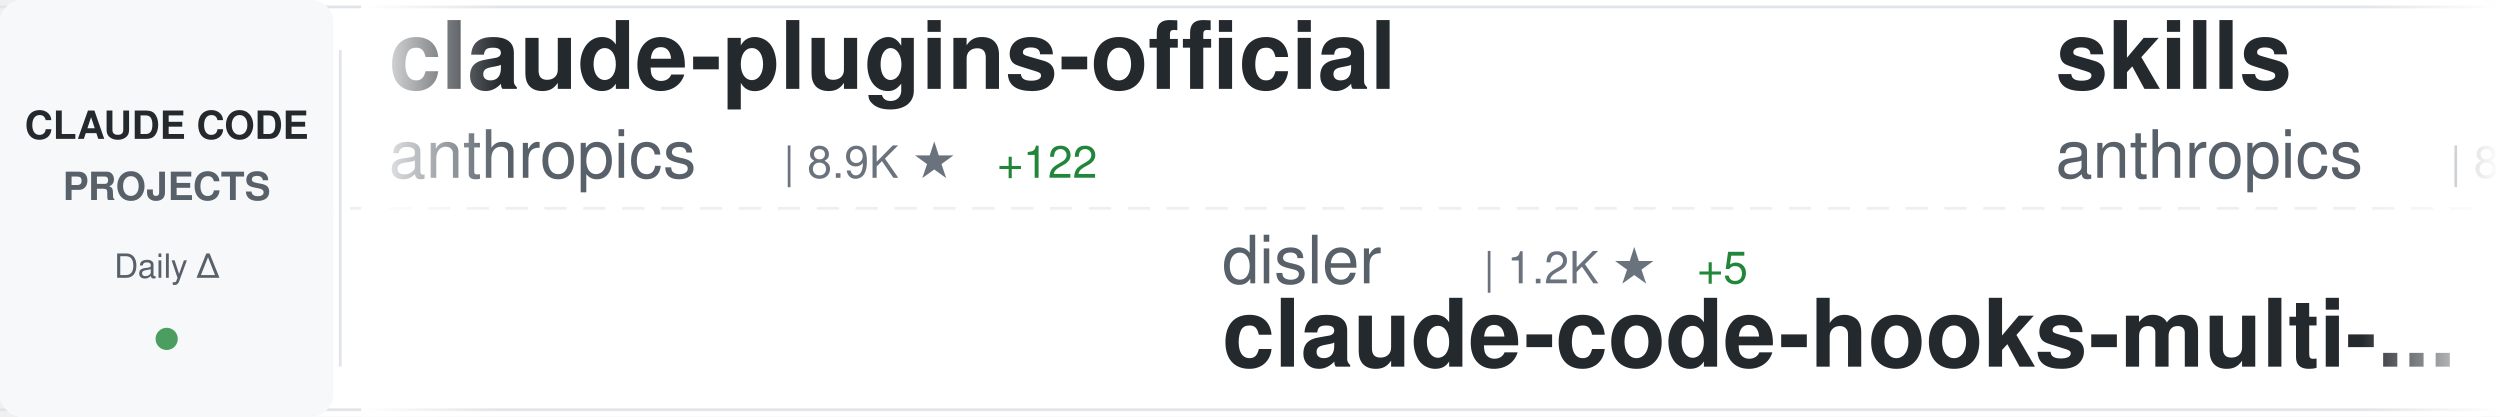
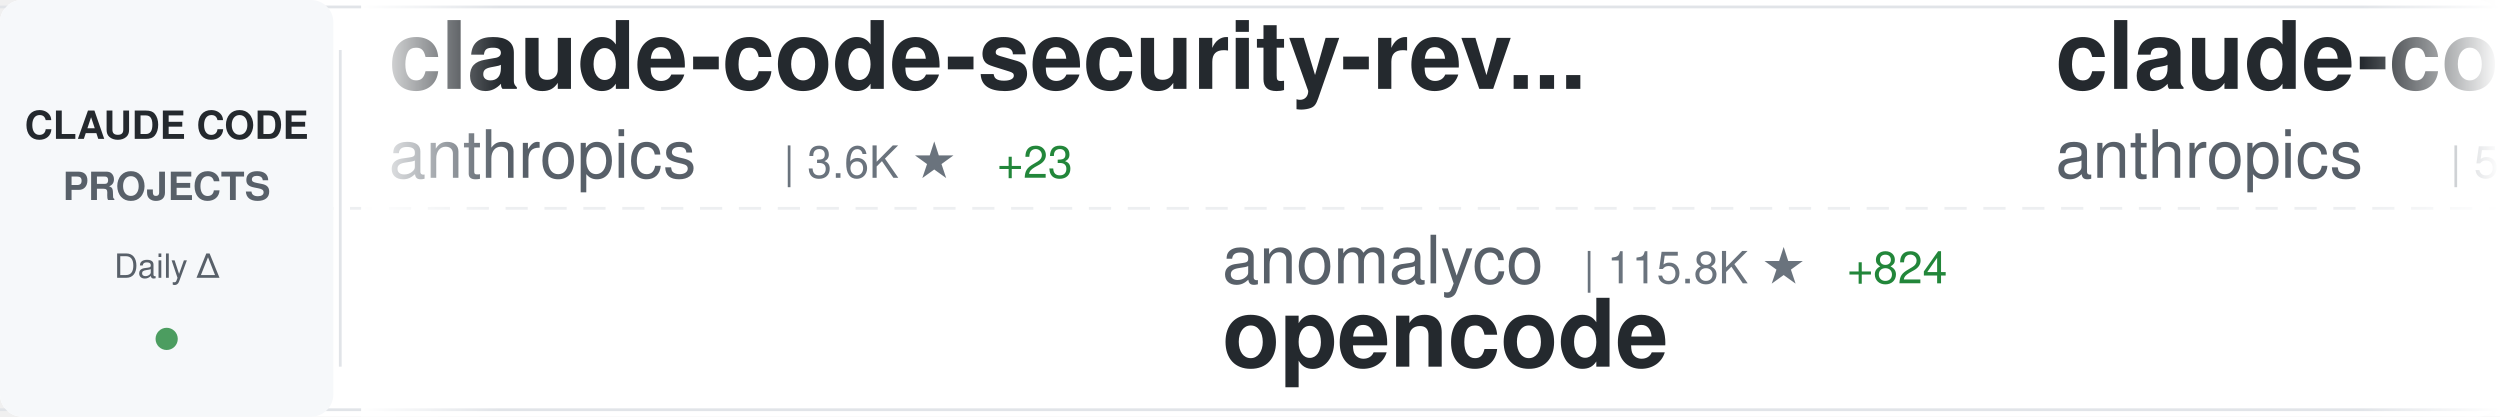
<svg xmlns="http://www.w3.org/2000/svg" width="900" height="150">
  <defs>
    <linearGradient id="awesomeLeftFade" x1="0%" y1="0%" x2="100%" y2="0%">
      <stop offset="0%" style="stop-color:#ffffff;stop-opacity:1" />
      <stop offset="100%" style="stop-color:#ffffff;stop-opacity:0" />
    </linearGradient>
    <linearGradient id="awesomeRightFade" x1="0%" y1="0%" x2="100%" y2="0%">
      <stop offset="0%" style="stop-color:#ffffff;stop-opacity:0" />
      <stop offset="100%" style="stop-color:#ffffff;stop-opacity:1" />
    </linearGradient>
  </defs>
  <rect width="900" height="150" fill="#ffffff" rx="8" />
  <rect x="0" y="2" width="900" height="1" fill="#e1e4e8" />
  <rect x="0" y="147" width="900" height="1" fill="#e1e4e8" />
  <line x1="0" y1="75" x2="900" y2="75" stroke="#e1e4e8" stroke-width="1" stroke-dasharray="8 6" opacity="0.6" />
  <rect x="0" y="0" width="120" height="150" fill="#f6f8fa" rx="8" />
  <text x="60" y="50" font-family="-apple-system, BlinkMacSystemFont, 'Segoe UI', Helvetica, Arial, sans-serif" font-size="14" font-weight="600" fill="#24292e" text-anchor="middle">CLAUDE CODE</text>
  <text x="60" y="72" font-family="-apple-system, BlinkMacSystemFont, 'Segoe UI', Helvetica, Arial, sans-serif" font-size="14" font-weight="600" fill="#586069" text-anchor="middle">PROJECTS</text>
  <text x="60" y="100" font-family="-apple-system, BlinkMacSystemFont, 'Segoe UI', Helvetica, Arial, sans-serif" font-size="12" font-weight="500" fill="#586069" text-anchor="middle">Daily Δ</text>
  <circle cx="60" cy="122" r="4" fill="#22863a" opacity="0.8" />
  <rect x="122" y="18" width="1" height="114" fill="#e1e4e8" />
  <clipPath id="awesomeTickerClip">
    <rect x="130" y="0" width="770" height="150" />
  </clipPath>
  <g clip-path="url(#awesomeTickerClip)">
    <g id="awesomeTickerItems">
      <animateTransform attributeName="transform" attributeType="XML" type="translate" from="0 0" to="-3000 0" dur="54s" repeatCount="indefinite" />
      <g transform="translate(0, 0)">
-         <text x="140" y="32" font-family="-apple-system, BlinkMacSystemFont, 'Segoe UI', Helvetica, Arial, sans-serif" font-size="34" font-weight="600" fill="#24292e">claude-plugins-official</text>
+         <text x="140" y="32" font-family="-apple-system, BlinkMacSystemFont, 'Segoe UI', Helvetica, Arial, sans-serif" font-size="34" font-weight="600" fill="#24292e">claude-code-security-rev...</text>
        <text x="140" y="64" font-family="-apple-system, BlinkMacSystemFont, 'Segoe UI', Helvetica, Arial, sans-serif" font-size="24" font-weight="400" fill="#586069">anthropics</text>
-         <text x="282" y="64" font-family="-apple-system, BlinkMacSystemFont, 'Segoe UI', Helvetica, Arial, sans-serif" font-size="16" font-weight="500" fill="#6a737d">| 8.9K ★</text>
-         <text x="359" y="64" font-family="-apple-system, BlinkMacSystemFont, 'Segoe UI', Helvetica, Arial, sans-serif" font-size="16" font-weight="500" fill="#22863a"> +122</text>
+         <text x="282" y="64" font-family="-apple-system, BlinkMacSystemFont, 'Segoe UI', Helvetica, Arial, sans-serif" font-size="16" font-weight="500" fill="#6a737d">| 3.6K ★</text>
+         <text x="359" y="64" font-family="-apple-system, BlinkMacSystemFont, 'Segoe UI', Helvetica, Arial, sans-serif" font-size="16" font-weight="500" fill="#22863a"> +23</text>
      </g>
      <g transform="translate(300, 0)">
-         <text x="140" y="102" font-family="-apple-system, BlinkMacSystemFont, 'Segoe UI', Helvetica, Arial, sans-serif" font-size="24" font-weight="400" fill="#586069">disler</text>
-         <text x="234" y="102" font-family="-apple-system, BlinkMacSystemFont, 'Segoe UI', Helvetica, Arial, sans-serif" font-size="16" font-weight="500" fill="#6a737d">| 1.2K ★</text>
-         <text x="311" y="102" font-family="-apple-system, BlinkMacSystemFont, 'Segoe UI', Helvetica, Arial, sans-serif" font-size="16" font-weight="500" fill="#22863a"> +5</text>
-         <text x="140" y="132" font-family="-apple-system, BlinkMacSystemFont, 'Segoe UI', Helvetica, Arial, sans-serif" font-size="34" font-weight="600" fill="#24292e">claude-code-hooks-multi-...</text>
+         <text x="140" y="102" font-family="-apple-system, BlinkMacSystemFont, 'Segoe UI', Helvetica, Arial, sans-serif" font-size="24" font-weight="400" fill="#586069">anomalyco</text>
+         <text x="270" y="102" font-family="-apple-system, BlinkMacSystemFont, 'Segoe UI', Helvetica, Arial, sans-serif" font-size="16" font-weight="500" fill="#6a737d">| 115.8K ★</text>
+         <text x="365" y="102" font-family="-apple-system, BlinkMacSystemFont, 'Segoe UI', Helvetica, Arial, sans-serif" font-size="16" font-weight="500" fill="#22863a"> +824</text>
+         <text x="140" y="132" font-family="-apple-system, BlinkMacSystemFont, 'Segoe UI', Helvetica, Arial, sans-serif" font-size="34" font-weight="600" fill="#24292e">opencode</text>
      </g>
      <g transform="translate(600, 0)">
-         <text x="140" y="32" font-family="-apple-system, BlinkMacSystemFont, 'Segoe UI', Helvetica, Arial, sans-serif" font-size="34" font-weight="600" fill="#24292e">skills</text>
-         <text x="140" y="64" font-family="-apple-system, BlinkMacSystemFont, 'Segoe UI', Helvetica, Arial, sans-serif" font-size="24" font-weight="400" fill="#586069">anthropics</text>
-         <text x="282" y="64" font-family="-apple-system, BlinkMacSystemFont, 'Segoe UI', Helvetica, Arial, sans-serif" font-size="16" font-weight="500" fill="#6a737d">| 83.3K ★</text>
-         <text x="368" y="64" font-family="-apple-system, BlinkMacSystemFont, 'Segoe UI', Helvetica, Arial, sans-serif" font-size="16" font-weight="500" fill="#22863a"> +1.2K</text>
-       </g>
-       <g transform="translate(900, 0)">
-         <text x="140" y="102" font-family="-apple-system, BlinkMacSystemFont, 'Segoe UI', Helvetica, Arial, sans-serif" font-size="24" font-weight="400" fill="#586069">anthropics</text>
-         <text x="282" y="102" font-family="-apple-system, BlinkMacSystemFont, 'Segoe UI', Helvetica, Arial, sans-serif" font-size="16" font-weight="500" fill="#6a737d">| 5.2K ★</text>
-         <text x="359" y="102" font-family="-apple-system, BlinkMacSystemFont, 'Segoe UI', Helvetica, Arial, sans-serif" font-size="16" font-weight="500" fill="#22863a"> +19</text>
-         <text x="140" y="132" font-family="-apple-system, BlinkMacSystemFont, 'Segoe UI', Helvetica, Arial, sans-serif" font-size="34" font-weight="600" fill="#24292e">claude-agent-sdk-python</text>
-       </g>
-       <g transform="translate(1200, 0)">
-         <text x="140" y="32" font-family="-apple-system, BlinkMacSystemFont, 'Segoe UI', Helvetica, Arial, sans-serif" font-size="34" font-weight="600" fill="#24292e">claude-code-action</text>
-         <text x="140" y="64" font-family="-apple-system, BlinkMacSystemFont, 'Segoe UI', Helvetica, Arial, sans-serif" font-size="24" font-weight="400" fill="#586069">anthropics</text>
-         <text x="282" y="64" font-family="-apple-system, BlinkMacSystemFont, 'Segoe UI', Helvetica, Arial, sans-serif" font-size="16" font-weight="500" fill="#6a737d">| 6.0K ★</text>
-         <text x="359" y="64" font-family="-apple-system, BlinkMacSystemFont, 'Segoe UI', Helvetica, Arial, sans-serif" font-size="16" font-weight="500" fill="#22863a"> +17</text>
-       </g>
-       <g transform="translate(1500, 0)">
-         <text x="140" y="102" font-family="-apple-system, BlinkMacSystemFont, 'Segoe UI', Helvetica, Arial, sans-serif" font-size="24" font-weight="400" fill="#586069">musistudio</text>
-         <text x="282" y="102" font-family="-apple-system, BlinkMacSystemFont, 'Segoe UI', Helvetica, Arial, sans-serif" font-size="16" font-weight="500" fill="#6a737d">| 28.9K ★</text>
-         <text x="368" y="102" font-family="-apple-system, BlinkMacSystemFont, 'Segoe UI', Helvetica, Arial, sans-serif" font-size="16" font-weight="500" fill="#22863a"> +82</text>
-         <text x="140" y="132" font-family="-apple-system, BlinkMacSystemFont, 'Segoe UI', Helvetica, Arial, sans-serif" font-size="34" font-weight="600" fill="#24292e">claude-code-router</text>
-       </g>
-       <g transform="translate(1800, 0)">
-         <text x="140" y="32" font-family="-apple-system, BlinkMacSystemFont, 'Segoe UI', Helvetica, Arial, sans-serif" font-size="34" font-weight="600" fill="#24292e">claude-code-docs</text>
-         <text x="140" y="64" font-family="-apple-system, BlinkMacSystemFont, 'Segoe UI', Helvetica, Arial, sans-serif" font-size="24" font-weight="400" fill="#586069">ericbuess</text>
-         <text x="270" y="64" font-family="-apple-system, BlinkMacSystemFont, 'Segoe UI', Helvetica, Arial, sans-serif" font-size="16" font-weight="500" fill="#6a737d">| 714 ★</text>
-         <text x="338" y="64" font-family="-apple-system, BlinkMacSystemFont, 'Segoe UI', Helvetica, Arial, sans-serif" font-size="16" font-weight="500" fill="#22863a"> +2</text>
-       </g>
-       <g transform="translate(2100, 0)">
-         <text x="140" y="102" font-family="-apple-system, BlinkMacSystemFont, 'Segoe UI', Helvetica, Arial, sans-serif" font-size="24" font-weight="400" fill="#586069">1rgs</text>
-         <text x="210" y="102" font-family="-apple-system, BlinkMacSystemFont, 'Segoe UI', Helvetica, Arial, sans-serif" font-size="16" font-weight="500" fill="#6a737d">| 3.1K ★</text>
-         <text x="287" y="102" font-family="-apple-system, BlinkMacSystemFont, 'Segoe UI', Helvetica, Arial, sans-serif" font-size="16" font-weight="500" fill="#22863a"> +7</text>
-         <text x="140" y="132" font-family="-apple-system, BlinkMacSystemFont, 'Segoe UI', Helvetica, Arial, sans-serif" font-size="34" font-weight="600" fill="#24292e">claude-code-proxy</text>
-       </g>
-       <g transform="translate(2400, 0)">
        <text x="140" y="32" font-family="-apple-system, BlinkMacSystemFont, 'Segoe UI', Helvetica, Arial, sans-serif" font-size="34" font-weight="600" fill="#24292e">claude-code-base-action</text>
        <text x="140" y="64" font-family="-apple-system, BlinkMacSystemFont, 'Segoe UI', Helvetica, Arial, sans-serif" font-size="24" font-weight="400" fill="#586069">anthropics</text>
        <text x="282" y="64" font-family="-apple-system, BlinkMacSystemFont, 'Segoe UI', Helvetica, Arial, sans-serif" font-size="16" font-weight="500" fill="#6a737d">| 592 ★</text>
        <text x="350" y="64" font-family="-apple-system, BlinkMacSystemFont, 'Segoe UI', Helvetica, Arial, sans-serif" font-size="16" font-weight="500" fill="#22863a"> +1</text>
      </g>
+       <g transform="translate(900, 0)">
+         <text x="140" y="102" font-family="-apple-system, BlinkMacSystemFont, 'Segoe UI', Helvetica, Arial, sans-serif" font-size="24" font-weight="400" fill="#586069">steipete</text>
+         <text x="258" y="102" font-family="-apple-system, BlinkMacSystemFont, 'Segoe UI', Helvetica, Arial, sans-serif" font-size="16" font-weight="500" fill="#6a737d">| 1.2K ★</text>
+         <text x="335" y="102" font-family="-apple-system, BlinkMacSystemFont, 'Segoe UI', Helvetica, Arial, sans-serif" font-size="16" font-weight="500" fill="#22863a"> +7</text>
+         <text x="140" y="132" font-family="-apple-system, BlinkMacSystemFont, 'Segoe UI', Helvetica, Arial, sans-serif" font-size="34" font-weight="600" fill="#24292e">claude-code-mcp</text>
+       </g>
+       <g transform="translate(1200, 0)">
+         <text x="140" y="32" font-family="-apple-system, BlinkMacSystemFont, 'Segoe UI', Helvetica, Arial, sans-serif" font-size="34" font-weight="600" fill="#24292e">openskills</text>
+         <text x="140" y="64" font-family="-apple-system, BlinkMacSystemFont, 'Segoe UI', Helvetica, Arial, sans-serif" font-size="24" font-weight="400" fill="#586069">numman-ali</text>
+         <text x="282" y="64" font-family="-apple-system, BlinkMacSystemFont, 'Segoe UI', Helvetica, Arial, sans-serif" font-size="16" font-weight="500" fill="#6a737d">| 8.7K ★</text>
+         <text x="359" y="64" font-family="-apple-system, BlinkMacSystemFont, 'Segoe UI', Helvetica, Arial, sans-serif" font-size="16" font-weight="500" fill="#22863a"> +31</text>
+       </g>
+       <g transform="translate(1500, 0)">
+         <text x="140" y="102" font-family="-apple-system, BlinkMacSystemFont, 'Segoe UI', Helvetica, Arial, sans-serif" font-size="24" font-weight="400" fill="#586069">EveryInc</text>
+         <text x="258" y="102" font-family="-apple-system, BlinkMacSystemFont, 'Segoe UI', Helvetica, Arial, sans-serif" font-size="16" font-weight="500" fill="#6a737d">| 9.8K ★</text>
+         <text x="335" y="102" font-family="-apple-system, BlinkMacSystemFont, 'Segoe UI', Helvetica, Arial, sans-serif" font-size="16" font-weight="500" fill="#22863a"> +59</text>
+         <text x="140" y="132" font-family="-apple-system, BlinkMacSystemFont, 'Segoe UI', Helvetica, Arial, sans-serif" font-size="34" font-weight="600" fill="#24292e">compound-engineering-plu...</text>
+       </g>
+       <g transform="translate(1800, 0)">
+         <text x="140" y="32" font-family="-apple-system, BlinkMacSystemFont, 'Segoe UI', Helvetica, Arial, sans-serif" font-size="34" font-weight="600" fill="#24292e">free-claude-code</text>
+         <text x="140" y="64" font-family="-apple-system, BlinkMacSystemFont, 'Segoe UI', Helvetica, Arial, sans-serif" font-size="24" font-weight="400" fill="#586069">Alishahryar1</text>
+         <text x="306" y="64" font-family="-apple-system, BlinkMacSystemFont, 'Segoe UI', Helvetica, Arial, sans-serif" font-size="16" font-weight="500" fill="#6a737d">| 782 ★</text>
+         <text x="374" y="64" font-family="-apple-system, BlinkMacSystemFont, 'Segoe UI', Helvetica, Arial, sans-serif" font-size="16" font-weight="500" fill="#22863a"> +17</text>
+       </g>
+       <g transform="translate(2100, 0)">
+         <text x="140" y="102" font-family="-apple-system, BlinkMacSystemFont, 'Segoe UI', Helvetica, Arial, sans-serif" font-size="24" font-weight="400" fill="#586069">jeremylongshore</text>
+         <text x="342" y="102" font-family="-apple-system, BlinkMacSystemFont, 'Segoe UI', Helvetica, Arial, sans-serif" font-size="16" font-weight="500" fill="#6a737d">| 1.5K ★</text>
+         <text x="419" y="102" font-family="-apple-system, BlinkMacSystemFont, 'Segoe UI', Helvetica, Arial, sans-serif" font-size="16" font-weight="500" fill="#22863a"> +13</text>
+         <text x="140" y="132" font-family="-apple-system, BlinkMacSystemFont, 'Segoe UI', Helvetica, Arial, sans-serif" font-size="34" font-weight="600" fill="#24292e">claude-code-plugins-plus...</text>
+       </g>
+       <g transform="translate(2400, 0)">
+         <text x="140" y="32" font-family="-apple-system, BlinkMacSystemFont, 'Segoe UI', Helvetica, Arial, sans-serif" font-size="34" font-weight="600" fill="#24292e">vibe-kanban</text>
+         <text x="140" y="64" font-family="-apple-system, BlinkMacSystemFont, 'Segoe UI', Helvetica, Arial, sans-serif" font-size="24" font-weight="400" fill="#586069">BloopAI</text>
+         <text x="246" y="64" font-family="-apple-system, BlinkMacSystemFont, 'Segoe UI', Helvetica, Arial, sans-serif" font-size="16" font-weight="500" fill="#6a737d">| 22.3K ★</text>
+         <text x="332" y="64" font-family="-apple-system, BlinkMacSystemFont, 'Segoe UI', Helvetica, Arial, sans-serif" font-size="16" font-weight="500" fill="#22863a"> +82</text>
+       </g>
      <g transform="translate(2700, 0)">
-         <text x="140" y="102" font-family="-apple-system, BlinkMacSystemFont, 'Segoe UI', Helvetica, Arial, sans-serif" font-size="24" font-weight="400" fill="#586069">trailofbits</text>
-         <text x="294" y="102" font-family="-apple-system, BlinkMacSystemFont, 'Segoe UI', Helvetica, Arial, sans-serif" font-size="16" font-weight="500" fill="#6a737d">| 1.5K ★</text>
-         <text x="371" y="102" font-family="-apple-system, BlinkMacSystemFont, 'Segoe UI', Helvetica, Arial, sans-serif" font-size="16" font-weight="500" fill="#22863a"> +17</text>
-         <text x="140" y="132" font-family="-apple-system, BlinkMacSystemFont, 'Segoe UI', Helvetica, Arial, sans-serif" font-size="34" font-weight="600" fill="#24292e">claude-code-config</text>
+         <text x="140" y="102" font-family="-apple-system, BlinkMacSystemFont, 'Segoe UI', Helvetica, Arial, sans-serif" font-size="24" font-weight="400" fill="#586069">Piebald-AI</text>
+         <text x="282" y="102" font-family="-apple-system, BlinkMacSystemFont, 'Segoe UI', Helvetica, Arial, sans-serif" font-size="16" font-weight="500" fill="#6a737d">| 5.3K ★</text>
+         <text x="359" y="102" font-family="-apple-system, BlinkMacSystemFont, 'Segoe UI', Helvetica, Arial, sans-serif" font-size="16" font-weight="500" fill="#22863a"> +59</text>
+         <text x="140" y="132" font-family="-apple-system, BlinkMacSystemFont, 'Segoe UI', Helvetica, Arial, sans-serif" font-size="34" font-weight="600" fill="#24292e">claude-code-system-promp...</text>
      </g>
      <g transform="translate(3000, 0)">
-         <text x="140" y="32" font-family="-apple-system, BlinkMacSystemFont, 'Segoe UI', Helvetica, Arial, sans-serif" font-size="34" font-weight="600" fill="#24292e">claude-plugins-official</text>
+         <text x="140" y="32" font-family="-apple-system, BlinkMacSystemFont, 'Segoe UI', Helvetica, Arial, sans-serif" font-size="34" font-weight="600" fill="#24292e">claude-code-security-rev...</text>
        <text x="140" y="64" font-family="-apple-system, BlinkMacSystemFont, 'Segoe UI', Helvetica, Arial, sans-serif" font-size="24" font-weight="400" fill="#586069">anthropics</text>
-         <text x="282" y="64" font-family="-apple-system, BlinkMacSystemFont, 'Segoe UI', Helvetica, Arial, sans-serif" font-size="16" font-weight="500" fill="#6a737d">| 8.9K ★</text>
-         <text x="359" y="64" font-family="-apple-system, BlinkMacSystemFont, 'Segoe UI', Helvetica, Arial, sans-serif" font-size="16" font-weight="500" fill="#22863a"> +122</text>
+         <text x="282" y="64" font-family="-apple-system, BlinkMacSystemFont, 'Segoe UI', Helvetica, Arial, sans-serif" font-size="16" font-weight="500" fill="#6a737d">| 3.6K ★</text>
+         <text x="359" y="64" font-family="-apple-system, BlinkMacSystemFont, 'Segoe UI', Helvetica, Arial, sans-serif" font-size="16" font-weight="500" fill="#22863a"> +23</text>
      </g>
      <g transform="translate(3300, 0)">
-         <text x="140" y="102" font-family="-apple-system, BlinkMacSystemFont, 'Segoe UI', Helvetica, Arial, sans-serif" font-size="24" font-weight="400" fill="#586069">disler</text>
-         <text x="234" y="102" font-family="-apple-system, BlinkMacSystemFont, 'Segoe UI', Helvetica, Arial, sans-serif" font-size="16" font-weight="500" fill="#6a737d">| 1.2K ★</text>
-         <text x="311" y="102" font-family="-apple-system, BlinkMacSystemFont, 'Segoe UI', Helvetica, Arial, sans-serif" font-size="16" font-weight="500" fill="#22863a"> +5</text>
-         <text x="140" y="132" font-family="-apple-system, BlinkMacSystemFont, 'Segoe UI', Helvetica, Arial, sans-serif" font-size="34" font-weight="600" fill="#24292e">claude-code-hooks-multi-...</text>
+         <text x="140" y="102" font-family="-apple-system, BlinkMacSystemFont, 'Segoe UI', Helvetica, Arial, sans-serif" font-size="24" font-weight="400" fill="#586069">anomalyco</text>
+         <text x="270" y="102" font-family="-apple-system, BlinkMacSystemFont, 'Segoe UI', Helvetica, Arial, sans-serif" font-size="16" font-weight="500" fill="#6a737d">| 115.8K ★</text>
+         <text x="365" y="102" font-family="-apple-system, BlinkMacSystemFont, 'Segoe UI', Helvetica, Arial, sans-serif" font-size="16" font-weight="500" fill="#22863a"> +824</text>
+         <text x="140" y="132" font-family="-apple-system, BlinkMacSystemFont, 'Segoe UI', Helvetica, Arial, sans-serif" font-size="34" font-weight="600" fill="#24292e">opencode</text>
      </g>
      <g transform="translate(3600, 0)">
-         <text x="140" y="32" font-family="-apple-system, BlinkMacSystemFont, 'Segoe UI', Helvetica, Arial, sans-serif" font-size="34" font-weight="600" fill="#24292e">skills</text>
+         <text x="140" y="32" font-family="-apple-system, BlinkMacSystemFont, 'Segoe UI', Helvetica, Arial, sans-serif" font-size="34" font-weight="600" fill="#24292e">claude-code-base-action</text>
        <text x="140" y="64" font-family="-apple-system, BlinkMacSystemFont, 'Segoe UI', Helvetica, Arial, sans-serif" font-size="24" font-weight="400" fill="#586069">anthropics</text>
-         <text x="282" y="64" font-family="-apple-system, BlinkMacSystemFont, 'Segoe UI', Helvetica, Arial, sans-serif" font-size="16" font-weight="500" fill="#6a737d">| 83.3K ★</text>
-         <text x="368" y="64" font-family="-apple-system, BlinkMacSystemFont, 'Segoe UI', Helvetica, Arial, sans-serif" font-size="16" font-weight="500" fill="#22863a"> +1.2K</text>
+         <text x="282" y="64" font-family="-apple-system, BlinkMacSystemFont, 'Segoe UI', Helvetica, Arial, sans-serif" font-size="16" font-weight="500" fill="#6a737d">| 592 ★</text>
+         <text x="350" y="64" font-family="-apple-system, BlinkMacSystemFont, 'Segoe UI', Helvetica, Arial, sans-serif" font-size="16" font-weight="500" fill="#22863a"> +1</text>
      </g>
      <g transform="translate(3900, 0)">
-         <text x="140" y="102" font-family="-apple-system, BlinkMacSystemFont, 'Segoe UI', Helvetica, Arial, sans-serif" font-size="24" font-weight="400" fill="#586069">anthropics</text>
-         <text x="282" y="102" font-family="-apple-system, BlinkMacSystemFont, 'Segoe UI', Helvetica, Arial, sans-serif" font-size="16" font-weight="500" fill="#6a737d">| 5.2K ★</text>
-         <text x="359" y="102" font-family="-apple-system, BlinkMacSystemFont, 'Segoe UI', Helvetica, Arial, sans-serif" font-size="16" font-weight="500" fill="#22863a"> +19</text>
-         <text x="140" y="132" font-family="-apple-system, BlinkMacSystemFont, 'Segoe UI', Helvetica, Arial, sans-serif" font-size="34" font-weight="600" fill="#24292e">claude-agent-sdk-python</text>
+         <text x="140" y="102" font-family="-apple-system, BlinkMacSystemFont, 'Segoe UI', Helvetica, Arial, sans-serif" font-size="24" font-weight="400" fill="#586069">steipete</text>
+         <text x="258" y="102" font-family="-apple-system, BlinkMacSystemFont, 'Segoe UI', Helvetica, Arial, sans-serif" font-size="16" font-weight="500" fill="#6a737d">| 1.2K ★</text>
+         <text x="335" y="102" font-family="-apple-system, BlinkMacSystemFont, 'Segoe UI', Helvetica, Arial, sans-serif" font-size="16" font-weight="500" fill="#22863a"> +7</text>
+         <text x="140" y="132" font-family="-apple-system, BlinkMacSystemFont, 'Segoe UI', Helvetica, Arial, sans-serif" font-size="34" font-weight="600" fill="#24292e">claude-code-mcp</text>
      </g>
    </g>
  </g>
  <rect x="130" y="0" width="50" height="150" fill="url(#awesomeLeftFade)" />
  <rect x="850" y="0" width="50" height="150" fill="url(#awesomeRightFade)" />
</svg>
